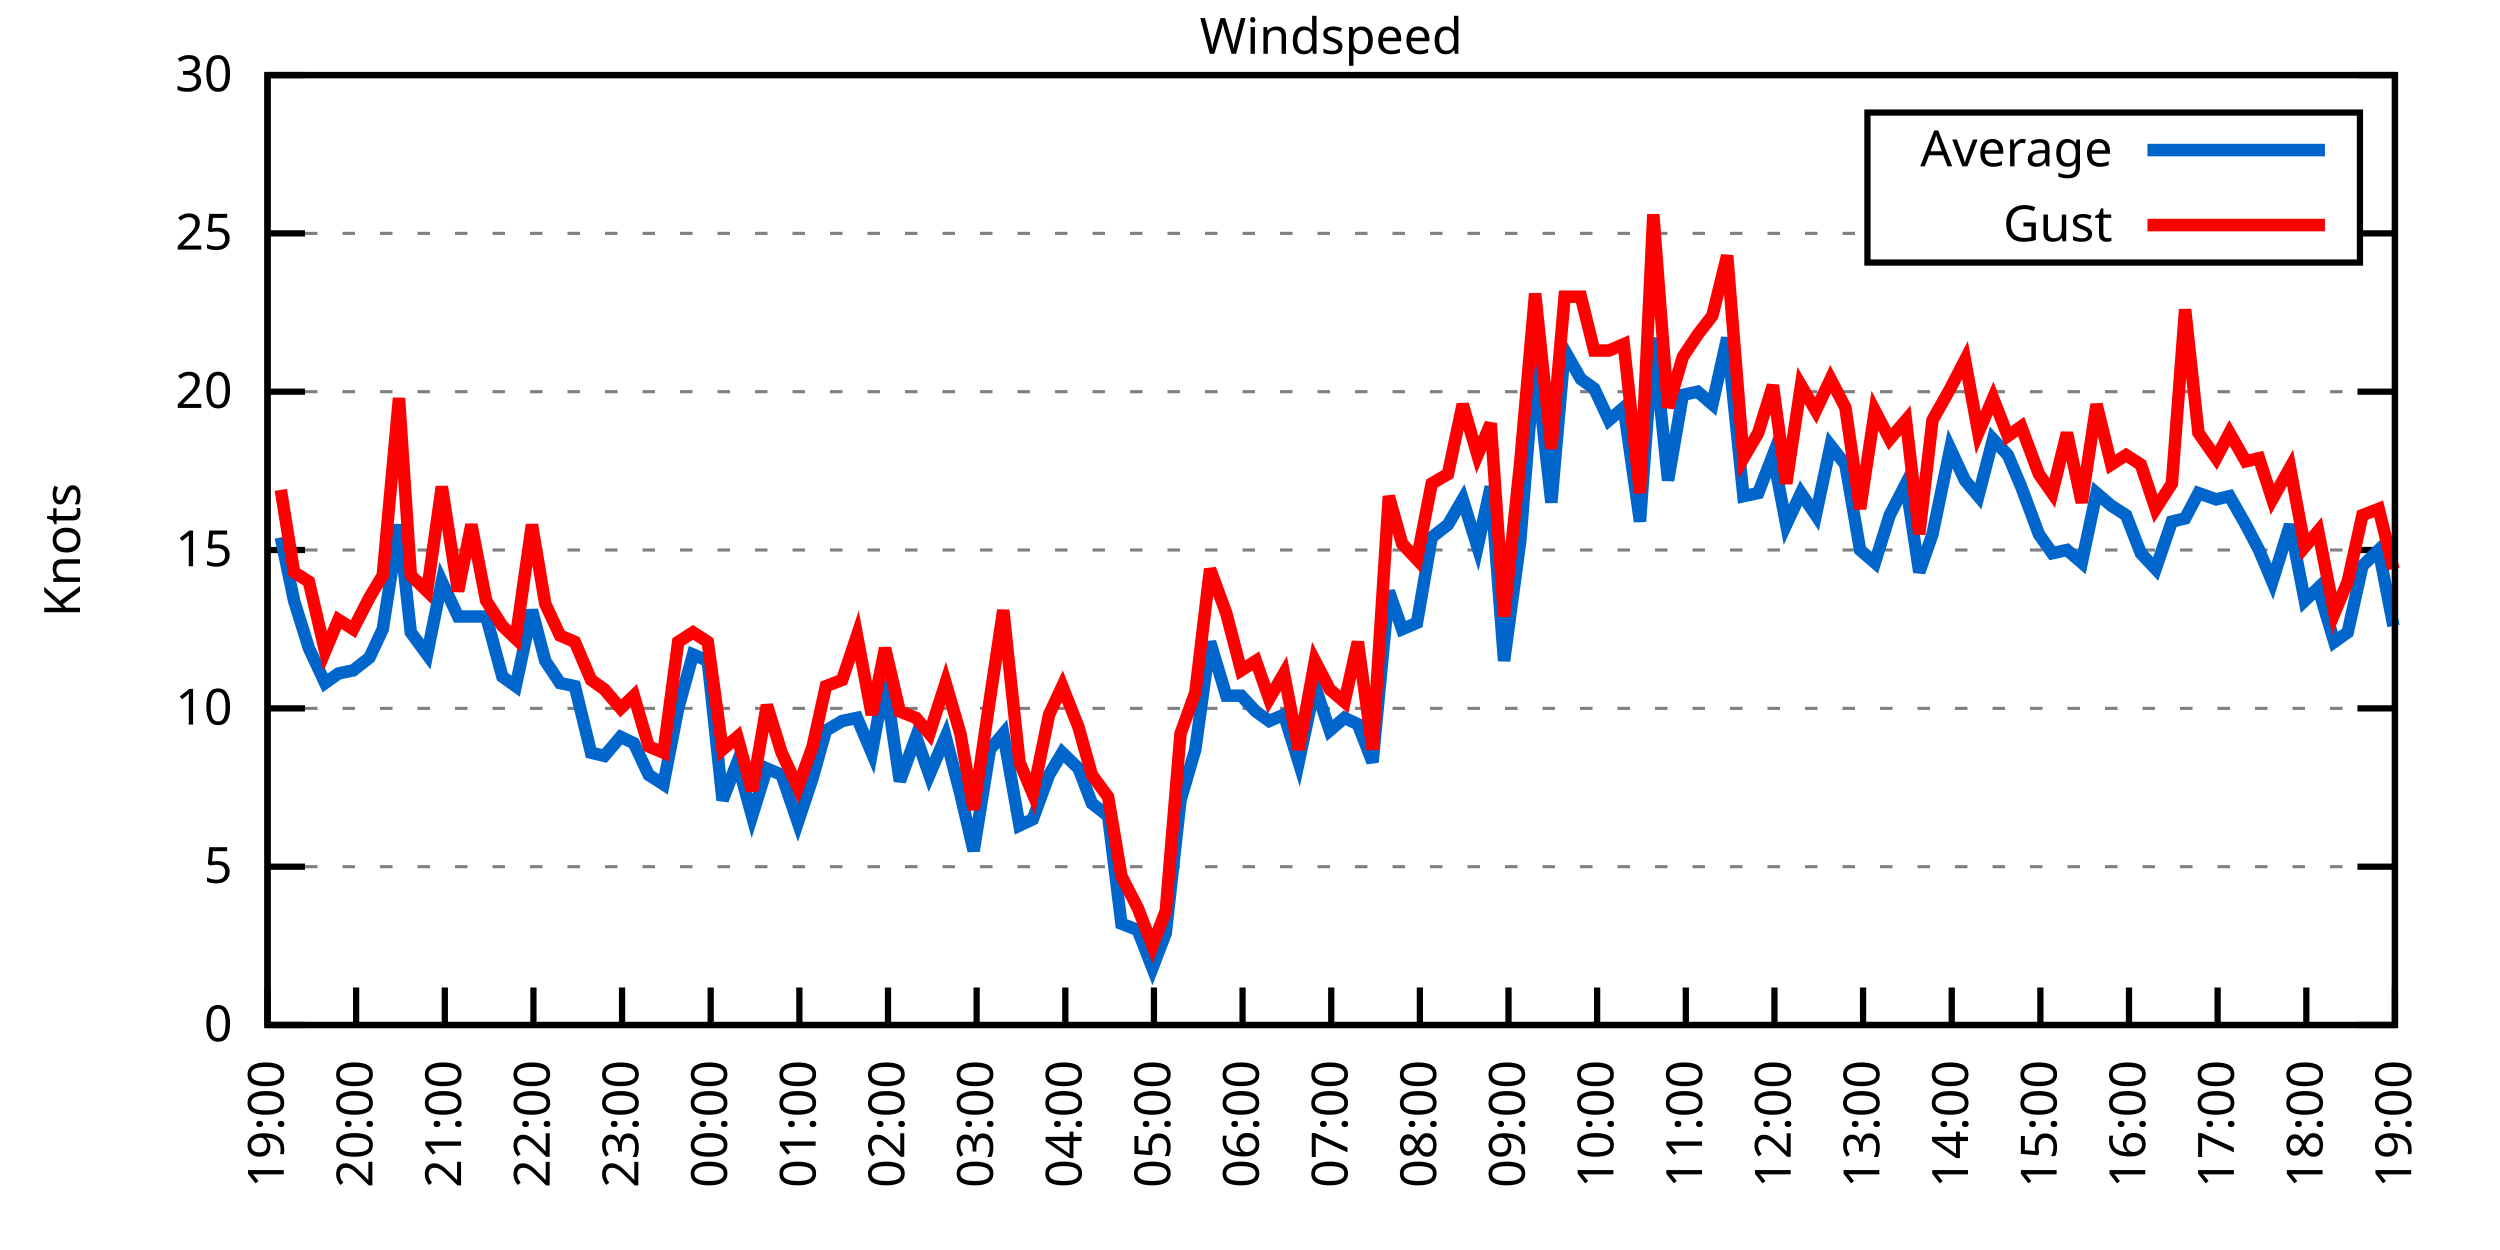
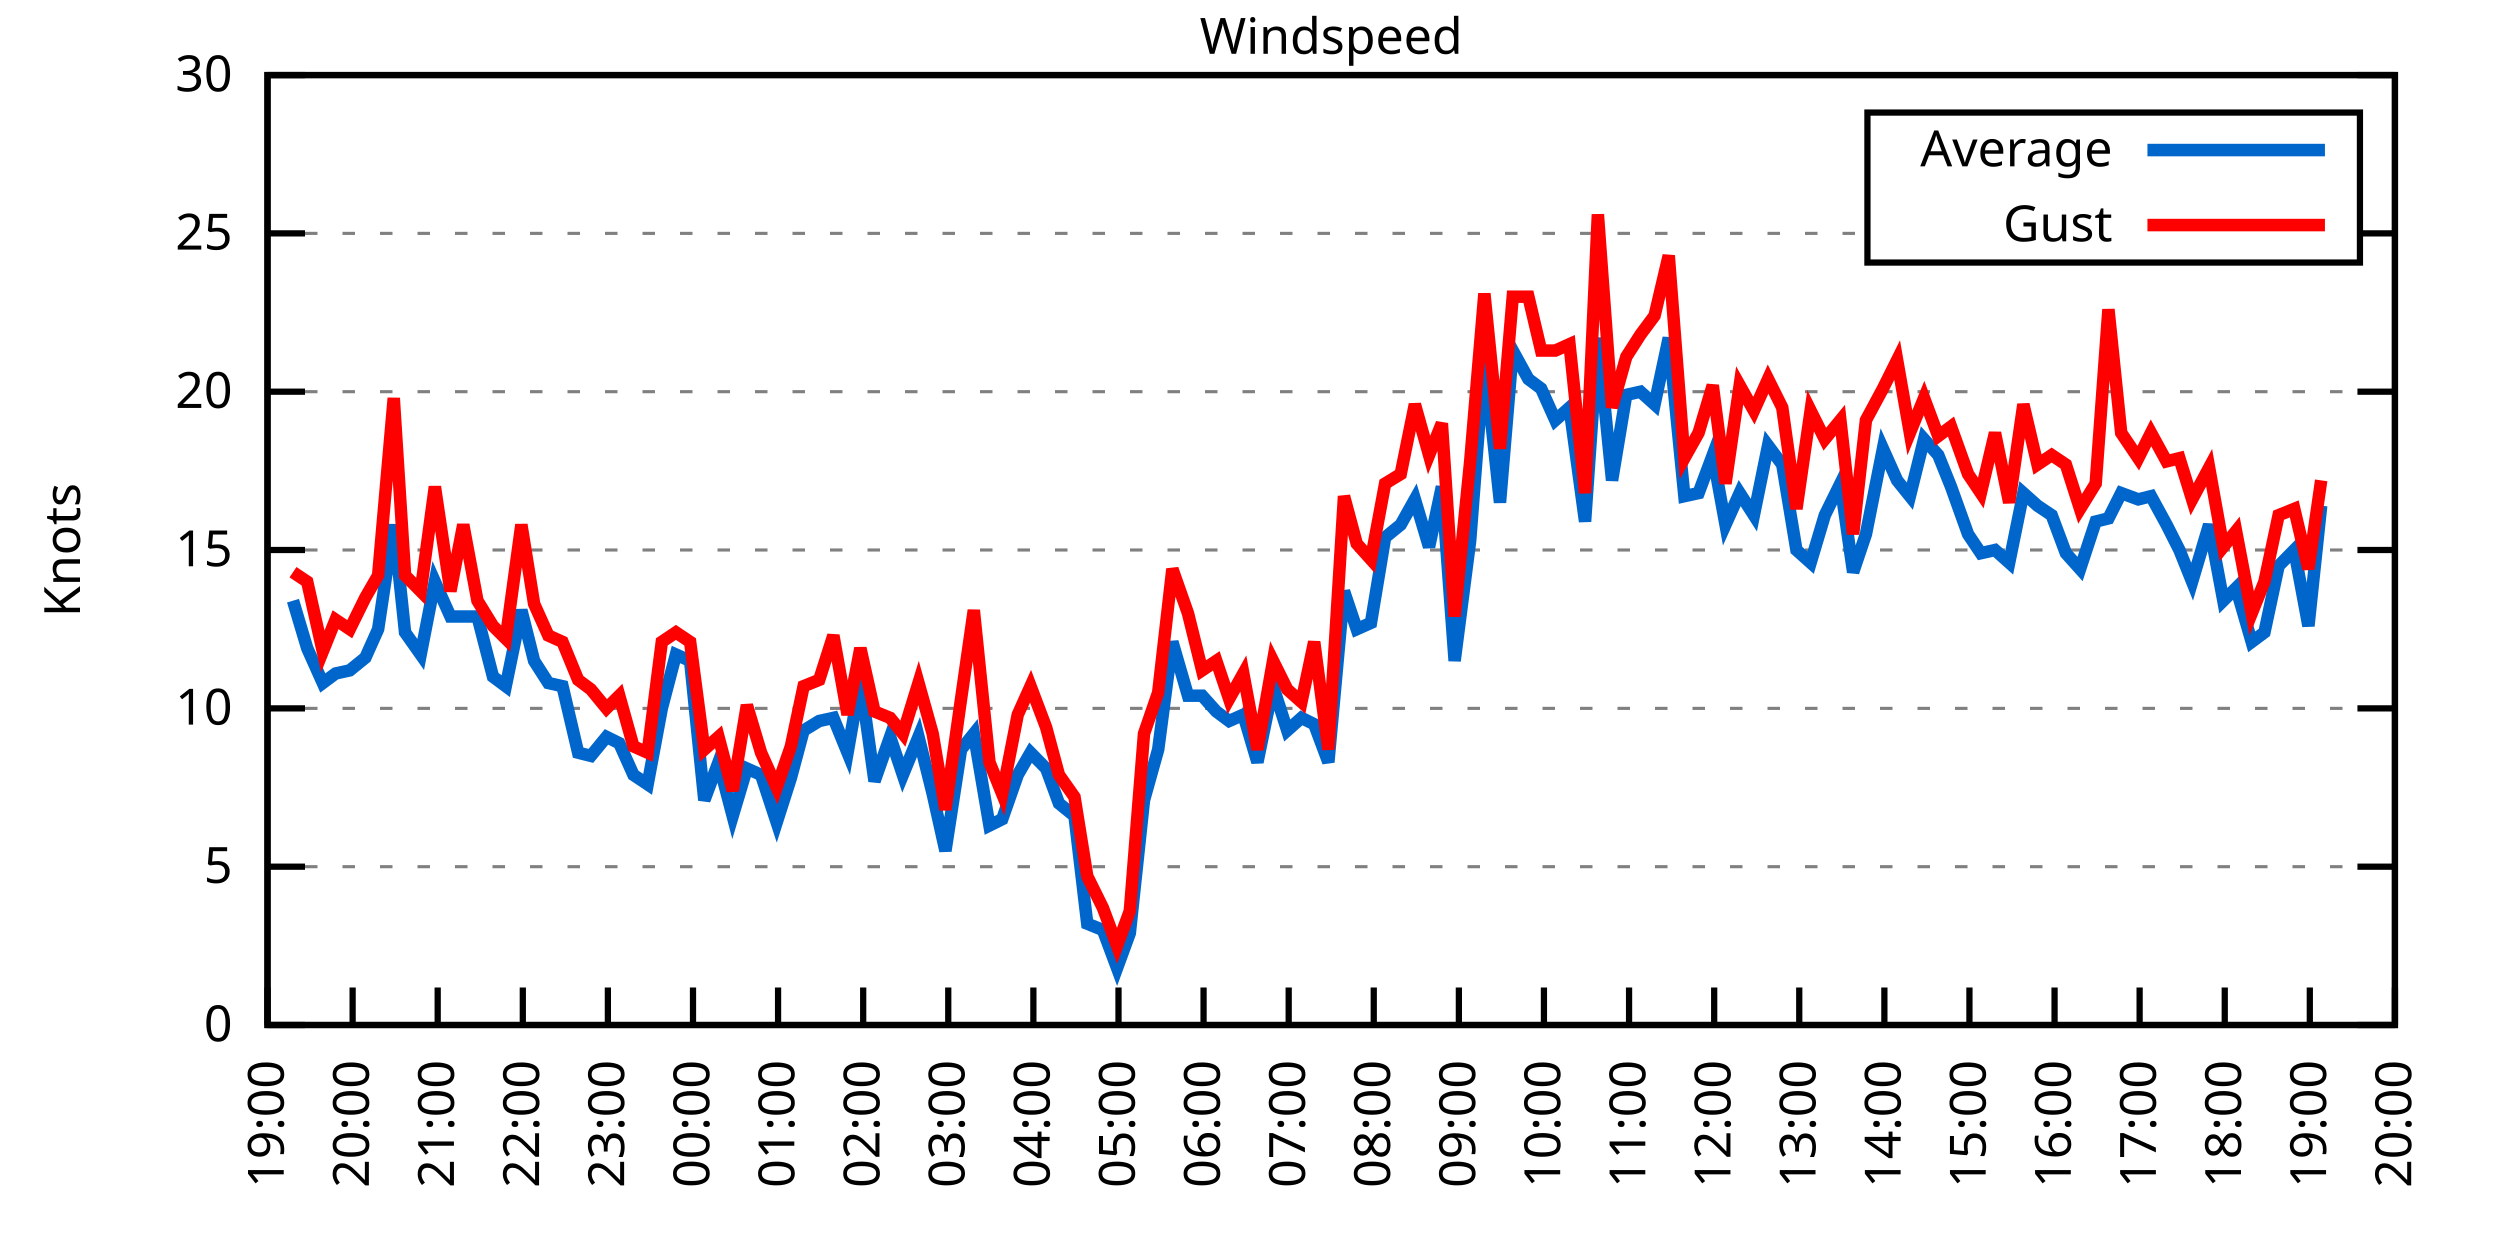
<svg xmlns="http://www.w3.org/2000/svg" xmlns:xlink="http://www.w3.org/1999/xlink" width="400" height="200" viewBox="0 0 400 200">
  <g id="gnuplot_canvas">
    <rect x="0" y="0" width="400" height="200" fill="none" />
    <defs>
      <circle id="gpDot" r="0.5" stroke-width="0.5" stroke="currentColor" />
      <path id="gpPt0" stroke-width="0.333" stroke="currentColor" d="M-1,0 h2 M0,-1 v2" />
      <path id="gpPt1" stroke-width="0.333" stroke="currentColor" d="M-1,-1 L1,1 M1,-1 L-1,1" />
      <path id="gpPt2" stroke-width="0.333" stroke="currentColor" d="M-1,0 L1,0 M0,-1 L0,1 M-1,-1 L1,1 M-1,1 L1,-1" />
      <rect id="gpPt3" stroke-width="0.333" stroke="currentColor" x="-1" y="-1" width="2" height="2" />
      <rect id="gpPt4" stroke-width="0.333" stroke="currentColor" fill="currentColor" x="-1" y="-1" width="2" height="2" />
      <circle id="gpPt5" stroke-width="0.333" stroke="currentColor" cx="0" cy="0" r="1" />
      <use xlink:href="#gpPt5" id="gpPt6" fill="currentColor" stroke="none" />
      <path id="gpPt7" stroke-width="0.333" stroke="currentColor" d="M0,-1.33 L-1.33,0.67 L1.33,0.67 z" />
      <use xlink:href="#gpPt7" id="gpPt8" fill="currentColor" stroke="none" />
      <use xlink:href="#gpPt7" id="gpPt9" stroke="currentColor" transform="rotate(180)" />
      <use xlink:href="#gpPt9" id="gpPt10" fill="currentColor" stroke="none" />
      <use xlink:href="#gpPt3" id="gpPt11" stroke="currentColor" transform="rotate(45)" />
      <use xlink:href="#gpPt11" id="gpPt12" fill="currentColor" stroke="none" />
      <path id="gpPt13" stroke-width="0.333" stroke="currentColor" d="M0,1.330 L1.265,0.411 L0.782,-1.067 L-0.782,-1.076 L-1.265,0.411 z" />
      <use xlink:href="#gpPt13" id="gpPt14" fill="currentColor" stroke="none" />
      <filter id="textbox" filterUnits="objectBoundingBox" x="0" y="0" height="1" width="1">
        <feFlood flood-color="white" flood-opacity="1" result="bgnd" />
        <feComposite in="SourceGraphic" in2="bgnd" operator="atop" />
      </filter>
      <filter id="greybox" filterUnits="objectBoundingBox" x="0" y="0" height="1" width="1">
        <feFlood flood-color="lightgrey" flood-opacity="1" result="grey" />
        <feComposite in="SourceGraphic" in2="grey" operator="atop" />
      </filter>
    </defs>
    <g fill="none" color="white" stroke="currentColor" stroke-width="1.00" stroke-linecap="butt" stroke-linejoin="miter">
</g>
    <g fill="none" color="black" stroke="currentColor" stroke-width="1.00" stroke-linecap="butt" stroke-linejoin="miter">
      <g stroke="none" shape-rendering="crispEdges">
        <polygon fill="rgb(255, 255, 255)" points="42.80,164.00 383.18,164.00 383.18,12.02 42.80,12.02 " />
      </g>
    </g>
    <g fill="none" color="black" stroke="currentColor" stroke-width="1.00" stroke-linecap="butt" stroke-linejoin="miter">
</g>
    <g fill="none" color="black" stroke="black" stroke-width="0.50" stroke-linecap="butt" stroke-linejoin="miter">
</g>
    <g fill="none" color="gray" stroke="currentColor" stroke-width="0.50" stroke-linecap="butt" stroke-linejoin="miter">
      <path stroke="gray" stroke-dasharray="2,4" class="gridline" d="M42.80,164.00 L383.19,164.00  " />
    </g>
    <g fill="none" color="gray" stroke="gray" stroke-width="1.00" stroke-linecap="butt" stroke-linejoin="miter">
</g>
    <g fill="none" color="black" stroke="currentColor" stroke-width="1.00" stroke-linecap="butt" stroke-linejoin="miter">
      <path stroke="black" d="M42.80,164.00 L48.80,164.00 M383.19,164.00 L377.19,164.00  " />
      <g transform="translate(37.20,166.60)" stroke="none" fill="black" font-family="Sans" font-size="8.00" text-anchor="end">
        <text>
          <tspan font-family="Sans"> 0</tspan>
        </text>
      </g>
    </g>
    <g fill="none" color="black" stroke="currentColor" stroke-width="1.00" stroke-linecap="butt" stroke-linejoin="miter">
</g>
    <g fill="none" color="black" stroke="black" stroke-width="0.50" stroke-linecap="butt" stroke-linejoin="miter">
</g>
    <g fill="none" color="gray" stroke="currentColor" stroke-width="0.50" stroke-linecap="butt" stroke-linejoin="miter">
      <path stroke="gray" stroke-dasharray="2,4" class="gridline" d="M42.80,138.67 L383.19,138.67  " />
    </g>
    <g fill="none" color="gray" stroke="gray" stroke-width="1.00" stroke-linecap="butt" stroke-linejoin="miter">
</g>
    <g fill="none" color="black" stroke="currentColor" stroke-width="1.00" stroke-linecap="butt" stroke-linejoin="miter">
      <path stroke="black" d="M42.80,138.67 L48.80,138.67 M383.19,138.67 L377.19,138.67  " />
      <g transform="translate(37.20,141.27)" stroke="none" fill="black" font-family="Sans" font-size="8.00" text-anchor="end">
        <text>
          <tspan font-family="Sans"> 5</tspan>
        </text>
      </g>
    </g>
    <g fill="none" color="black" stroke="currentColor" stroke-width="1.00" stroke-linecap="butt" stroke-linejoin="miter">
</g>
    <g fill="none" color="black" stroke="black" stroke-width="0.50" stroke-linecap="butt" stroke-linejoin="miter">
</g>
    <g fill="none" color="gray" stroke="currentColor" stroke-width="0.50" stroke-linecap="butt" stroke-linejoin="miter">
      <path stroke="gray" stroke-dasharray="2,4" class="gridline" d="M42.80,113.34 L383.19,113.34  " />
    </g>
    <g fill="none" color="gray" stroke="gray" stroke-width="1.00" stroke-linecap="butt" stroke-linejoin="miter">
</g>
    <g fill="none" color="black" stroke="currentColor" stroke-width="1.00" stroke-linecap="butt" stroke-linejoin="miter">
      <path stroke="black" d="M42.80,113.34 L48.80,113.34 M383.19,113.34 L377.19,113.34  " />
      <g transform="translate(37.20,115.94)" stroke="none" fill="black" font-family="Sans" font-size="8.00" text-anchor="end">
        <text>
          <tspan font-family="Sans"> 10</tspan>
        </text>
      </g>
    </g>
    <g fill="none" color="black" stroke="currentColor" stroke-width="1.00" stroke-linecap="butt" stroke-linejoin="miter">
</g>
    <g fill="none" color="black" stroke="black" stroke-width="0.50" stroke-linecap="butt" stroke-linejoin="miter">
</g>
    <g fill="none" color="gray" stroke="currentColor" stroke-width="0.50" stroke-linecap="butt" stroke-linejoin="miter">
      <path stroke="gray" stroke-dasharray="2,4" class="gridline" d="M42.80,88.00 L383.19,88.00  " />
    </g>
    <g fill="none" color="gray" stroke="gray" stroke-width="1.00" stroke-linecap="butt" stroke-linejoin="miter">
</g>
    <g fill="none" color="black" stroke="currentColor" stroke-width="1.00" stroke-linecap="butt" stroke-linejoin="miter">
      <path stroke="black" d="M42.80,88.00 L48.80,88.00 M383.19,88.00 L377.19,88.00  " />
      <g transform="translate(37.20,90.60)" stroke="none" fill="black" font-family="Sans" font-size="8.00" text-anchor="end">
        <text>
          <tspan font-family="Sans"> 15</tspan>
        </text>
      </g>
    </g>
    <g fill="none" color="black" stroke="currentColor" stroke-width="1.00" stroke-linecap="butt" stroke-linejoin="miter">
</g>
    <g fill="none" color="black" stroke="black" stroke-width="0.50" stroke-linecap="butt" stroke-linejoin="miter">
</g>
    <g fill="none" color="gray" stroke="currentColor" stroke-width="0.50" stroke-linecap="butt" stroke-linejoin="miter">
      <path stroke="gray" stroke-dasharray="2,4" class="gridline" d="M42.80,62.67 L383.19,62.67  " />
    </g>
    <g fill="none" color="gray" stroke="gray" stroke-width="1.00" stroke-linecap="butt" stroke-linejoin="miter">
</g>
    <g fill="none" color="black" stroke="currentColor" stroke-width="1.00" stroke-linecap="butt" stroke-linejoin="miter">
      <path stroke="black" d="M42.80,62.67 L48.80,62.67 M383.19,62.67 L377.19,62.67  " />
      <g transform="translate(37.20,65.27)" stroke="none" fill="black" font-family="Sans" font-size="8.00" text-anchor="end">
        <text>
          <tspan font-family="Sans"> 20</tspan>
        </text>
      </g>
    </g>
    <g fill="none" color="black" stroke="currentColor" stroke-width="1.00" stroke-linecap="butt" stroke-linejoin="miter">
</g>
    <g fill="none" color="black" stroke="black" stroke-width="0.50" stroke-linecap="butt" stroke-linejoin="miter">
</g>
    <g fill="none" color="gray" stroke="currentColor" stroke-width="0.50" stroke-linecap="butt" stroke-linejoin="miter">
      <path stroke="gray" stroke-dasharray="2,4" class="gridline" d="M42.80,37.34 L298.79,37.34 M377.59,37.34 L383.19,37.34  " />
    </g>
    <g fill="none" color="gray" stroke="gray" stroke-width="1.00" stroke-linecap="butt" stroke-linejoin="miter">
</g>
    <g fill="none" color="black" stroke="currentColor" stroke-width="1.00" stroke-linecap="butt" stroke-linejoin="miter">
      <path stroke="black" d="M42.80,37.34 L48.80,37.34 M383.19,37.34 L377.19,37.34  " />
      <g transform="translate(37.20,39.94)" stroke="none" fill="black" font-family="Sans" font-size="8.00" text-anchor="end">
        <text>
          <tspan font-family="Sans"> 25</tspan>
        </text>
      </g>
    </g>
    <g fill="none" color="black" stroke="currentColor" stroke-width="1.00" stroke-linecap="butt" stroke-linejoin="miter">
</g>
    <g fill="none" color="black" stroke="black" stroke-width="0.50" stroke-linecap="butt" stroke-linejoin="miter">
</g>
    <g fill="none" color="gray" stroke="currentColor" stroke-width="0.50" stroke-linecap="butt" stroke-linejoin="miter">
      <path stroke="gray" stroke-dasharray="2,4" class="gridline" d="M42.80,12.01 L383.19,12.01  " />
    </g>
    <g fill="none" color="gray" stroke="gray" stroke-width="1.00" stroke-linecap="butt" stroke-linejoin="miter">
</g>
    <g fill="none" color="black" stroke="currentColor" stroke-width="1.00" stroke-linecap="butt" stroke-linejoin="miter">
      <path stroke="black" d="M42.80,12.01 L48.80,12.01 M383.19,12.01 L377.19,12.01  " />
      <g transform="translate(37.20,14.61)" stroke="none" fill="black" font-family="Sans" font-size="8.00" text-anchor="end">
        <text>
          <tspan font-family="Sans"> 30</tspan>
        </text>
      </g>
    </g>
    <g fill="none" color="black" stroke="currentColor" stroke-width="1.00" stroke-linecap="butt" stroke-linejoin="miter">
      <path stroke="black" d="M42.80,164.00 L42.80,158.00  " />
      <g transform="translate(45.40,169.60) rotate(270.00)" stroke="none" fill="black" font-family="Sans" font-size="8.00" text-anchor="end">
        <text>
          <tspan font-family="Sans">19:00</tspan>
        </text>
      </g>
    </g>
    <g fill="none" color="black" stroke="currentColor" stroke-width="1.00" stroke-linecap="butt" stroke-linejoin="miter">
-       <path stroke="black" d="M56.98,164.00 L56.98,158.00  " />
-       <g transform="translate(59.58,169.60) rotate(270.00)" stroke="none" fill="black" font-family="Sans" font-size="8.00" text-anchor="end">
+       <path stroke="black" d="M56.42,164.00 L56.42,158.00  " />
+       <g transform="translate(59.02,169.60) rotate(270.00)" stroke="none" fill="black" font-family="Sans" font-size="8.00" text-anchor="end">
        <text>
          <tspan font-family="Sans">20:00</tspan>
        </text>
      </g>
    </g>
    <g fill="none" color="black" stroke="currentColor" stroke-width="1.00" stroke-linecap="butt" stroke-linejoin="miter">
-       <path stroke="black" d="M71.17,164.00 L71.17,158.00  " />
-       <g transform="translate(73.77,169.60) rotate(270.00)" stroke="none" fill="black" font-family="Sans" font-size="8.00" text-anchor="end">
+       <path stroke="black" d="M70.03,164.00 L70.03,158.00  " />
+       <g transform="translate(72.63,169.60) rotate(270.00)" stroke="none" fill="black" font-family="Sans" font-size="8.00" text-anchor="end">
        <text>
          <tspan font-family="Sans">21:00</tspan>
        </text>
      </g>
    </g>
    <g fill="none" color="black" stroke="currentColor" stroke-width="1.00" stroke-linecap="butt" stroke-linejoin="miter">
-       <path stroke="black" d="M85.35,164.00 L85.35,158.00  " />
-       <g transform="translate(87.95,169.60) rotate(270.00)" stroke="none" fill="black" font-family="Sans" font-size="8.00" text-anchor="end">
+       <path stroke="black" d="M83.65,164.00 L83.65,158.00  " />
+       <g transform="translate(86.25,169.60) rotate(270.00)" stroke="none" fill="black" font-family="Sans" font-size="8.00" text-anchor="end">
        <text>
          <tspan font-family="Sans">22:00</tspan>
        </text>
      </g>
    </g>
    <g fill="none" color="black" stroke="currentColor" stroke-width="1.00" stroke-linecap="butt" stroke-linejoin="miter">
-       <path stroke="black" d="M99.53,164.00 L99.53,158.00  " />
-       <g transform="translate(102.13,169.60) rotate(270.00)" stroke="none" fill="black" font-family="Sans" font-size="8.00" text-anchor="end">
+       <path stroke="black" d="M97.26,164.00 L97.26,158.00  " />
+       <g transform="translate(99.86,169.60) rotate(270.00)" stroke="none" fill="black" font-family="Sans" font-size="8.00" text-anchor="end">
        <text>
          <tspan font-family="Sans">23:00</tspan>
        </text>
      </g>
    </g>
    <g fill="none" color="black" stroke="currentColor" stroke-width="1.00" stroke-linecap="butt" stroke-linejoin="miter">
-       <path stroke="black" d="M113.71,164.00 L113.71,158.00  " />
-       <g transform="translate(116.31,169.60) rotate(270.00)" stroke="none" fill="black" font-family="Sans" font-size="8.00" text-anchor="end">
+       <path stroke="black" d="M110.88,164.00 L110.88,158.00  " />
+       <g transform="translate(113.48,169.60) rotate(270.00)" stroke="none" fill="black" font-family="Sans" font-size="8.00" text-anchor="end">
        <text>
          <tspan font-family="Sans">00:00</tspan>
        </text>
      </g>
    </g>
    <g fill="none" color="black" stroke="currentColor" stroke-width="1.00" stroke-linecap="butt" stroke-linejoin="miter">
-       <path stroke="black" d="M127.90,164.00 L127.90,158.00  " />
-       <g transform="translate(130.50,169.60) rotate(270.00)" stroke="none" fill="black" font-family="Sans" font-size="8.00" text-anchor="end">
+       <path stroke="black" d="M124.49,164.00 L124.49,158.00  " />
+       <g transform="translate(127.09,169.60) rotate(270.00)" stroke="none" fill="black" font-family="Sans" font-size="8.00" text-anchor="end">
        <text>
          <tspan font-family="Sans">01:00</tspan>
        </text>
      </g>
    </g>
    <g fill="none" color="black" stroke="currentColor" stroke-width="1.00" stroke-linecap="butt" stroke-linejoin="miter">
-       <path stroke="black" d="M142.08,164.00 L142.08,158.00  " />
-       <g transform="translate(144.68,169.60) rotate(270.00)" stroke="none" fill="black" font-family="Sans" font-size="8.00" text-anchor="end">
+       <path stroke="black" d="M138.11,164.00 L138.11,158.00  " />
+       <g transform="translate(140.71,169.60) rotate(270.00)" stroke="none" fill="black" font-family="Sans" font-size="8.00" text-anchor="end">
        <text>
          <tspan font-family="Sans">02:00</tspan>
        </text>
      </g>
    </g>
    <g fill="none" color="black" stroke="currentColor" stroke-width="1.00" stroke-linecap="butt" stroke-linejoin="miter">
-       <path stroke="black" d="M156.26,164.00 L156.26,158.00  " />
-       <g transform="translate(158.86,169.60) rotate(270.00)" stroke="none" fill="black" font-family="Sans" font-size="8.00" text-anchor="end">
+       <path stroke="black" d="M151.72,164.00 L151.72,158.00  " />
+       <g transform="translate(154.32,169.60) rotate(270.00)" stroke="none" fill="black" font-family="Sans" font-size="8.00" text-anchor="end">
        <text>
          <tspan font-family="Sans">03:00</tspan>
        </text>
      </g>
    </g>
    <g fill="none" color="black" stroke="currentColor" stroke-width="1.00" stroke-linecap="butt" stroke-linejoin="miter">
-       <path stroke="black" d="M170.45,164.00 L170.45,158.00  " />
-       <g transform="translate(173.05,169.60) rotate(270.00)" stroke="none" fill="black" font-family="Sans" font-size="8.00" text-anchor="end">
+       <path stroke="black" d="M165.34,164.00 L165.34,158.00  " />
+       <g transform="translate(167.94,169.60) rotate(270.00)" stroke="none" fill="black" font-family="Sans" font-size="8.00" text-anchor="end">
        <text>
          <tspan font-family="Sans">04:00</tspan>
        </text>
      </g>
    </g>
    <g fill="none" color="black" stroke="currentColor" stroke-width="1.00" stroke-linecap="butt" stroke-linejoin="miter">
-       <path stroke="black" d="M184.63,164.00 L184.63,158.00  " />
-       <g transform="translate(187.23,169.60) rotate(270.00)" stroke="none" fill="black" font-family="Sans" font-size="8.00" text-anchor="end">
+       <path stroke="black" d="M178.96,164.00 L178.96,158.00  " />
+       <g transform="translate(181.56,169.60) rotate(270.00)" stroke="none" fill="black" font-family="Sans" font-size="8.00" text-anchor="end">
        <text>
          <tspan font-family="Sans">05:00</tspan>
        </text>
      </g>
    </g>
    <g fill="none" color="black" stroke="currentColor" stroke-width="1.00" stroke-linecap="butt" stroke-linejoin="miter">
-       <path stroke="black" d="M198.81,164.00 L198.81,158.00  " />
-       <g transform="translate(201.41,169.60) rotate(270.00)" stroke="none" fill="black" font-family="Sans" font-size="8.00" text-anchor="end">
+       <path stroke="black" d="M192.57,164.00 L192.57,158.00  " />
+       <g transform="translate(195.17,169.60) rotate(270.00)" stroke="none" fill="black" font-family="Sans" font-size="8.00" text-anchor="end">
        <text>
          <tspan font-family="Sans">06:00</tspan>
        </text>
      </g>
    </g>
    <g fill="none" color="black" stroke="currentColor" stroke-width="1.00" stroke-linecap="butt" stroke-linejoin="miter">
-       <path stroke="black" d="M213.00,164.00 L213.00,158.00  " />
-       <g transform="translate(215.60,169.60) rotate(270.00)" stroke="none" fill="black" font-family="Sans" font-size="8.00" text-anchor="end">
+       <path stroke="black" d="M206.19,164.00 L206.19,158.00  " />
+       <g transform="translate(208.79,169.60) rotate(270.00)" stroke="none" fill="black" font-family="Sans" font-size="8.00" text-anchor="end">
        <text>
          <tspan font-family="Sans">07:00</tspan>
        </text>
      </g>
    </g>
    <g fill="none" color="black" stroke="currentColor" stroke-width="1.00" stroke-linecap="butt" stroke-linejoin="miter">
-       <path stroke="black" d="M227.18,164.00 L227.18,158.00  " />
-       <g transform="translate(229.78,169.60) rotate(270.00)" stroke="none" fill="black" font-family="Sans" font-size="8.00" text-anchor="end">
+       <path stroke="black" d="M219.80,164.00 L219.80,158.00  " />
+       <g transform="translate(222.40,169.60) rotate(270.00)" stroke="none" fill="black" font-family="Sans" font-size="8.00" text-anchor="end">
        <text>
          <tspan font-family="Sans">08:00</tspan>
        </text>
      </g>
    </g>
    <g fill="none" color="black" stroke="currentColor" stroke-width="1.00" stroke-linecap="butt" stroke-linejoin="miter">
-       <path stroke="black" d="M241.36,164.00 L241.36,158.00  " />
-       <g transform="translate(243.96,169.60) rotate(270.00)" stroke="none" fill="black" font-family="Sans" font-size="8.00" text-anchor="end">
+       <path stroke="black" d="M233.42,164.00 L233.42,158.00  " />
+       <g transform="translate(236.02,169.60) rotate(270.00)" stroke="none" fill="black" font-family="Sans" font-size="8.00" text-anchor="end">
        <text>
          <tspan font-family="Sans">09:00</tspan>
        </text>
      </g>
    </g>
    <g fill="none" color="black" stroke="currentColor" stroke-width="1.00" stroke-linecap="butt" stroke-linejoin="miter">
-       <path stroke="black" d="M255.54,164.00 L255.54,158.00  " />
-       <g transform="translate(258.14,169.60) rotate(270.00)" stroke="none" fill="black" font-family="Sans" font-size="8.00" text-anchor="end">
+       <path stroke="black" d="M247.03,164.00 L247.03,158.00  " />
+       <g transform="translate(249.63,169.60) rotate(270.00)" stroke="none" fill="black" font-family="Sans" font-size="8.00" text-anchor="end">
        <text>
          <tspan font-family="Sans">10:00</tspan>
        </text>
      </g>
    </g>
    <g fill="none" color="black" stroke="currentColor" stroke-width="1.00" stroke-linecap="butt" stroke-linejoin="miter">
-       <path stroke="black" d="M269.73,164.00 L269.73,158.00  " />
-       <g transform="translate(272.33,169.60) rotate(270.00)" stroke="none" fill="black" font-family="Sans" font-size="8.00" text-anchor="end">
+       <path stroke="black" d="M260.65,164.00 L260.65,158.00  " />
+       <g transform="translate(263.25,169.60) rotate(270.00)" stroke="none" fill="black" font-family="Sans" font-size="8.00" text-anchor="end">
        <text>
          <tspan font-family="Sans">11:00</tspan>
        </text>
      </g>
    </g>
    <g fill="none" color="black" stroke="currentColor" stroke-width="1.00" stroke-linecap="butt" stroke-linejoin="miter">
-       <path stroke="black" d="M283.91,164.00 L283.91,158.00  " />
-       <g transform="translate(286.51,169.60) rotate(270.00)" stroke="none" fill="black" font-family="Sans" font-size="8.00" text-anchor="end">
+       <path stroke="black" d="M274.27,164.00 L274.27,158.00  " />
+       <g transform="translate(276.87,169.60) rotate(270.00)" stroke="none" fill="black" font-family="Sans" font-size="8.00" text-anchor="end">
        <text>
          <tspan font-family="Sans">12:00</tspan>
        </text>
      </g>
    </g>
    <g fill="none" color="black" stroke="currentColor" stroke-width="1.00" stroke-linecap="butt" stroke-linejoin="miter">
-       <path stroke="black" d="M298.09,164.00 L298.09,158.00  " />
-       <g transform="translate(300.69,169.60) rotate(270.00)" stroke="none" fill="black" font-family="Sans" font-size="8.00" text-anchor="end">
+       <path stroke="black" d="M287.88,164.00 L287.88,158.00  " />
+       <g transform="translate(290.48,169.60) rotate(270.00)" stroke="none" fill="black" font-family="Sans" font-size="8.00" text-anchor="end">
        <text>
          <tspan font-family="Sans">13:00</tspan>
        </text>
      </g>
    </g>
    <g fill="none" color="black" stroke="currentColor" stroke-width="1.00" stroke-linecap="butt" stroke-linejoin="miter">
-       <path stroke="black" d="M312.28,164.00 L312.28,158.00  " />
-       <g transform="translate(314.88,169.60) rotate(270.00)" stroke="none" fill="black" font-family="Sans" font-size="8.00" text-anchor="end">
+       <path stroke="black" d="M301.50,164.00 L301.50,158.00  " />
+       <g transform="translate(304.10,169.60) rotate(270.00)" stroke="none" fill="black" font-family="Sans" font-size="8.00" text-anchor="end">
        <text>
          <tspan font-family="Sans">14:00</tspan>
        </text>
      </g>
    </g>
    <g fill="none" color="black" stroke="currentColor" stroke-width="1.00" stroke-linecap="butt" stroke-linejoin="miter">
-       <path stroke="black" d="M326.46,164.00 L326.46,158.00  " />
-       <g transform="translate(329.06,169.60) rotate(270.00)" stroke="none" fill="black" font-family="Sans" font-size="8.00" text-anchor="end">
+       <path stroke="black" d="M315.11,164.00 L315.11,158.00  " />
+       <g transform="translate(317.71,169.60) rotate(270.00)" stroke="none" fill="black" font-family="Sans" font-size="8.00" text-anchor="end">
        <text>
          <tspan font-family="Sans">15:00</tspan>
        </text>
      </g>
    </g>
    <g fill="none" color="black" stroke="currentColor" stroke-width="1.00" stroke-linecap="butt" stroke-linejoin="miter">
-       <path stroke="black" d="M340.64,164.00 L340.64,158.00  " />
-       <g transform="translate(343.24,169.60) rotate(270.00)" stroke="none" fill="black" font-family="Sans" font-size="8.00" text-anchor="end">
+       <path stroke="black" d="M328.73,164.00 L328.73,158.00  " />
+       <g transform="translate(331.33,169.60) rotate(270.00)" stroke="none" fill="black" font-family="Sans" font-size="8.00" text-anchor="end">
        <text>
          <tspan font-family="Sans">16:00</tspan>
        </text>
      </g>
    </g>
    <g fill="none" color="black" stroke="currentColor" stroke-width="1.00" stroke-linecap="butt" stroke-linejoin="miter">
-       <path stroke="black" d="M354.82,164.00 L354.82,158.00  " />
-       <g transform="translate(357.42,169.60) rotate(270.00)" stroke="none" fill="black" font-family="Sans" font-size="8.00" text-anchor="end">
+       <path stroke="black" d="M342.34,164.00 L342.34,158.00  " />
+       <g transform="translate(344.94,169.60) rotate(270.00)" stroke="none" fill="black" font-family="Sans" font-size="8.00" text-anchor="end">
        <text>
          <tspan font-family="Sans">17:00</tspan>
        </text>
      </g>
    </g>
    <g fill="none" color="black" stroke="currentColor" stroke-width="1.00" stroke-linecap="butt" stroke-linejoin="miter">
-       <path stroke="black" d="M369.01,164.00 L369.01,158.00  " />
-       <g transform="translate(371.61,169.60) rotate(270.00)" stroke="none" fill="black" font-family="Sans" font-size="8.00" text-anchor="end">
+       <path stroke="black" d="M355.96,164.00 L355.96,158.00  " />
+       <g transform="translate(358.56,169.60) rotate(270.00)" stroke="none" fill="black" font-family="Sans" font-size="8.00" text-anchor="end">
        <text>
          <tspan font-family="Sans">18:00</tspan>
+         </text>
+       </g>
+     </g>
+     <g fill="none" color="black" stroke="currentColor" stroke-width="1.00" stroke-linecap="butt" stroke-linejoin="miter">
+       <path stroke="black" d="M369.57,164.00 L369.57,158.00  " />
+       <g transform="translate(372.17,169.60) rotate(270.00)" stroke="none" fill="black" font-family="Sans" font-size="8.00" text-anchor="end">
+         <text>
+           <tspan font-family="Sans">19:00</tspan>
        </text>
      </g>
    </g>
    <g fill="none" color="black" stroke="currentColor" stroke-width="1.00" stroke-linecap="butt" stroke-linejoin="miter">
      <path stroke="black" d="M383.19,164.00 L383.19,158.00  " />
      <g transform="translate(385.79,169.60) rotate(270.00)" stroke="none" fill="black" font-family="Sans" font-size="8.00" text-anchor="end">
        <text>
-           <tspan font-family="Sans">19:00</tspan>
+           <tspan font-family="Sans">20:00</tspan>
        </text>
      </g>
    </g>
    <g fill="none" color="black" stroke="currentColor" stroke-width="1.00" stroke-linecap="butt" stroke-linejoin="miter">
</g>
    <g fill="none" color="black" stroke="currentColor" stroke-width="1.00" stroke-linecap="butt" stroke-linejoin="miter">
      <path stroke="black" d="M42.80,12.01 L42.80,164.00 L383.19,164.00 L383.19,12.01 L42.80,12.01 Z  " />
    </g>
    <g fill="none" color="black" stroke="currentColor" stroke-width="1.00" stroke-linecap="butt" stroke-linejoin="miter">
</g>
    <g fill="none" color="black" stroke="currentColor" stroke-width="1.00" stroke-linecap="butt" stroke-linejoin="miter">
      <path stroke="black" d="M298.79,42.01 L298.79,18.01 L377.59,18.01 L377.59,42.01 L298.79,42.01 Z  " />
    </g>
    <g id="Windspeed_plot_1">
      <g fill="none" color="white" stroke="black" stroke-width="2.00" stroke-linecap="butt" stroke-linejoin="miter">
</g>
      <g fill="none" color="black" stroke="currentColor" stroke-width="2.00" stroke-linecap="butt" stroke-linejoin="miter">
        <g transform="translate(337.99,26.61)" stroke="none" fill="black" font-family="Sans" font-size="8.00" text-anchor="end">
          <text>
            <tspan font-family="Sans">Average</tspan>
          </text>
        </g>
      </g>
      <g fill="none" color="black" stroke="currentColor" stroke-width="2.00" stroke-linecap="butt" stroke-linejoin="miter">
-         <path stroke="rgb(  0, 102, 204)" d="M343.59,24.01 L371.99,24.01 M44.93,85.98 L47.05,96.11 L49.42,103.71 L52.02,109.28 L54.15,107.76 L56.51,107.26   L59.11,105.23 L61.24,100.67 L63.84,83.95 L65.73,101.18 L68.33,104.72 L70.69,93.07 L73.29,98.64 L75.42,98.64   L77.78,98.64 L80.38,108.27 L82.51,109.79 L85.11,97.63 L87.24,105.74 L89.60,109.28 L91.97,109.79 L94.57,120.43   L96.70,120.94 L99.30,117.90 L101.42,118.91 L103.79,123.98 L106.15,125.50 L108.51,113.34 L110.88,104.72 L113.24,105.74   L115.61,128.03 L117.97,121.95 L120.33,130.56 L122.70,122.96 L125.06,123.98 L127.66,131.58 L130.02,124.48 L132.15,116.88   L134.75,115.36 L137.12,114.86 L139.48,120.43 L141.61,108.78 L143.97,124.99 L146.57,117.90 L148.70,123.98 L151.30,117.90   L153.66,127.02 L155.79,136.14 L158.39,119.92 L160.52,117.39 L163.12,132.08 L165.25,131.07 L167.85,123.98 L169.97,120.43   L172.57,122.96 L174.70,128.54 L177.30,130.56 L179.43,147.79 L182.03,148.80 L184.39,154.88 L186.52,149.31 L188.88,128.03   L191.25,119.92 L193.61,102.70 L196.21,111.31 L198.58,111.31 L200.94,113.84 L203.07,115.36 L205.43,114.35 L207.79,121.95   L210.39,109.79 L212.76,116.88 L215.12,114.86 L217.25,115.87 L219.61,121.95 L222.21,94.59 L224.34,100.67 L226.71,99.66   L229.07,85.98 L231.67,83.95 L234.03,79.90 L236.40,87.50 L238.52,77.87 L240.65,105.74 L243.25,86.49 L245.62,57.10   L248.22,80.41 L250.34,56.09 L252.94,60.65 L255.07,62.17 L257.43,67.23 L259.80,65.21 L262.40,83.45 L264.53,54.06   L266.89,76.86 L269.25,63.18 L271.62,62.67 L273.98,64.70 L276.35,54.06 L278.95,79.39 L281.31,78.89 L283.67,72.81   L285.80,83.95 L288.16,78.89 L290.53,82.43 L292.89,71.29 L295.26,74.33 L297.62,88.00 L299.98,90.03 L302.35,82.43   L304.95,77.37 L307.08,91.55 L309.20,85.47 L312.04,71.79 L314.40,76.86 L316.53,79.39 L318.89,70.27 L321.26,72.81   L323.39,77.87 L326.22,85.47 L328.35,88.51 L330.71,88.00 L333.08,90.03 L335.44,78.89 L337.80,80.91 L340.17,82.43   L342.53,88.51 L344.90,91.04 L347.50,83.45 L349.62,82.94 L351.75,78.89 L354.59,79.90 L356.72,79.39 L359.32,83.95   L361.44,88.00 L363.57,93.07 L366.41,83.95 L368.77,96.11 L370.90,94.08 L373.50,102.70 L375.63,101.18 L377.99,90.54   L380.59,88.00 L382.95,100.16  " />
+         <path stroke="rgb(  0, 102, 204)" d="M343.59,24.01 L371.99,24.01 M46.88,96.11 L49.15,103.71 L51.65,109.28 L53.69,107.76 L55.96,107.26 L58.46,105.23   L60.50,100.67 L63.00,83.95 L64.81,101.18 L67.31,104.72 L69.58,93.07 L72.07,98.64 L74.12,98.64 L76.39,98.64   L78.88,108.27 L80.92,109.79 L83.42,97.63 L85.46,105.74 L87.73,109.28 L90.00,109.79 L92.50,120.43 L94.54,120.94   L97.04,117.90 L99.08,118.91 L101.35,123.98 L103.62,125.50 L105.89,113.34 L108.15,104.72 L110.42,105.74 L112.69,128.03   L114.96,121.95 L117.23,130.56 L119.50,122.96 L121.77,123.98 L124.27,131.58 L126.54,124.48 L128.58,116.88 L131.07,115.36   L133.34,114.86 L135.61,120.43 L137.66,108.78 L139.92,124.99 L142.42,117.90 L144.46,123.98 L146.96,117.90 L149.23,127.02   L151.27,136.14 L153.77,119.92 L155.81,117.39 L158.31,132.08 L160.35,131.07 L162.84,123.98 L164.89,120.43 L167.38,122.96   L169.43,128.54 L171.92,130.56 L173.96,147.79 L176.46,148.80 L178.73,154.88 L180.77,149.31 L183.04,128.03 L185.31,119.92   L187.58,102.70 L190.08,111.31 L192.34,111.31 L194.61,113.84 L196.66,115.36 L198.93,114.35 L201.19,121.95 L203.69,109.79   L205.96,116.88 L208.23,114.86 L210.27,115.87 L212.54,121.95 L215.04,94.59 L217.08,100.67 L219.35,99.66 L221.62,85.98   L224.11,83.95 L226.38,79.90 L228.65,87.50 L230.70,77.87 L232.74,105.74 L235.23,86.49 L237.50,57.10 L240.00,80.41   L242.04,56.09 L244.54,60.65 L246.58,62.17 L248.85,67.23 L251.12,65.21 L253.61,83.45 L255.66,54.06 L257.93,76.86   L260.20,63.18 L262.47,62.67 L264.73,64.70 L267.00,54.06 L269.50,79.39 L271.77,78.89 L274.04,72.81 L276.08,83.95   L278.35,78.89 L280.62,82.43 L282.89,71.29 L285.16,74.33 L287.43,88.00 L289.70,90.03 L291.97,82.43 L294.46,77.37   L296.50,91.55 L298.55,85.47 L301.27,71.79 L303.54,76.86 L305.58,79.39 L307.85,70.27 L310.12,72.81 L312.16,77.87   L314.89,85.47 L316.93,88.51 L319.20,88.00 L321.47,90.03 L323.74,78.89 L326.00,80.91 L328.27,82.43 L330.54,88.51   L332.81,91.04 L335.31,83.45 L337.35,82.94 L339.39,78.89 L342.12,79.90 L344.16,79.39 L346.65,83.95 L348.70,88.00   L350.74,93.07 L353.46,83.95 L355.73,96.11 L357.77,94.08 L360.27,102.70 L362.31,101.18 L364.58,90.54 L367.08,88.00   L369.35,100.16 L371.39,80.91  " />
      </g>
    </g>
    <g id="Windspeed_plot_2">
      <g fill="none" color="black" stroke="currentColor" stroke-width="2.00" stroke-linecap="butt" stroke-linejoin="miter">
        <g transform="translate(337.99,38.61)" stroke="none" fill="black" font-family="Sans" font-size="8.00" text-anchor="end">
          <text>
            <tspan font-family="Sans">Gust</tspan>
          </text>
        </g>
      </g>
      <g fill="none" color="black" stroke="currentColor" stroke-width="2.00" stroke-linecap="butt" stroke-linejoin="miter">
-         <path stroke="rgb(255,   0,   0)" d="M343.59,36.01 L371.99,36.01 M44.93,78.38 L47.05,91.55 L49.42,93.07 L52.02,104.22 L54.15,99.15 L56.51,100.67   L59.11,95.60 L61.24,92.06 L63.84,63.69 L65.73,92.06 L68.33,94.59 L70.69,77.87 L73.29,94.59 L75.42,83.95   L77.78,96.11 L80.38,100.16 L82.51,102.19 L85.11,83.95 L87.24,96.62 L89.60,101.68 L91.97,102.70 L94.57,108.78   L96.70,110.30 L99.30,113.34 L101.42,111.31 L103.79,119.42 L106.15,120.43 L108.51,102.70 L110.88,101.18 L113.24,102.70   L115.61,119.92 L117.97,117.90 L120.33,126.51 L122.70,112.83 L125.06,120.43 L127.66,126.00 L130.02,119.42 L132.15,109.79   L134.75,108.78 L137.12,101.68 L139.48,114.35 L141.61,103.71 L143.97,113.84 L146.57,114.86 L148.70,117.39 L151.30,109.28   L153.66,117.39 L155.79,129.55 L158.39,111.82 L160.52,97.63 L163.12,121.95 L165.25,127.02 L167.85,114.35 L169.97,109.79   L172.57,116.38 L174.70,123.98 L177.30,127.52 L179.43,140.19 L182.03,145.25 L184.39,151.33 L186.52,145.76 L188.88,117.39   L191.25,110.80 L193.61,91.04 L196.21,98.14 L198.58,107.26 L200.94,105.74 L203.07,111.82 L205.43,107.76 L207.79,119.92   L210.39,105.74 L212.76,110.30 L215.12,112.32 L217.25,102.70 L219.61,119.92 L222.21,79.39 L224.34,86.99 L226.71,89.52   L229.07,77.37 L231.67,75.85 L234.03,64.70 L236.40,72.81 L238.52,67.74 L240.65,98.64 L243.25,73.82 L245.62,46.97   L248.22,71.79 L250.34,47.47 L252.94,47.47 L255.07,56.09 L257.43,56.09 L259.80,55.07 L262.40,78.89 L264.53,34.30   L266.89,65.21 L269.25,57.10 L271.62,53.55 L273.98,50.51 L276.35,40.89 L278.95,73.31 L281.31,69.26 L283.67,61.66   L285.80,77.37 L288.16,61.66 L290.53,65.71 L292.89,60.65 L295.26,65.21 L297.62,81.42 L299.98,65.71 L302.35,70.27   L304.95,67.23 L307.08,85.47 L309.20,67.23 L312.04,62.17 L314.40,57.61 L316.53,69.26 L318.89,63.69 L321.26,69.77   L323.39,68.25 L326.22,75.85 L328.35,78.89 L330.71,69.26 L333.08,80.41 L335.44,64.70 L337.80,74.33 L340.17,72.81   L342.53,74.33 L344.90,81.42 L347.50,77.37 L349.62,49.50 L351.75,69.26 L354.59,73.31 L356.72,69.26 L359.32,73.82   L361.44,73.31 L363.57,79.90 L366.41,74.83 L368.77,87.50 L370.90,84.97 L373.50,98.14 L375.63,93.07 L377.99,82.43   L380.59,81.42 L382.95,91.04  " />
+         <path stroke="rgb(255,   0,   0)" d="M343.59,36.01 L371.99,36.01 M46.88,91.55 L49.15,93.07 L51.65,104.22 L53.69,99.15 L55.96,100.67 L58.46,95.60   L60.50,92.06 L63.00,63.69 L64.81,92.06 L67.31,94.59 L69.58,77.87 L72.07,94.59 L74.12,83.95 L76.39,96.11   L78.88,100.16 L80.92,102.19 L83.42,83.95 L85.46,96.62 L87.73,101.68 L90.00,102.70 L92.50,108.78 L94.54,110.30   L97.04,113.34 L99.08,111.31 L101.35,119.42 L103.62,120.43 L105.89,102.70 L108.15,101.18 L110.42,102.70 L112.69,119.92   L114.96,117.90 L117.23,126.51 L119.50,112.83 L121.77,120.43 L124.27,126.00 L126.54,119.42 L128.58,109.79 L131.07,108.78   L133.34,101.68 L135.61,114.35 L137.66,103.71 L139.92,113.84 L142.42,114.86 L144.46,117.39 L146.96,109.28 L149.23,117.39   L151.27,129.55 L153.77,111.82 L155.81,97.63 L158.31,121.95 L160.35,127.02 L162.84,114.35 L164.89,109.79 L167.38,116.38   L169.43,123.98 L171.92,127.52 L173.96,140.19 L176.46,145.25 L178.73,151.33 L180.77,145.76 L183.04,117.39 L185.31,110.80   L187.58,91.04 L190.08,98.14 L192.34,107.26 L194.61,105.74 L196.66,111.82 L198.93,107.76 L201.19,119.92 L203.69,105.74   L205.96,110.30 L208.23,112.32 L210.27,102.70 L212.54,119.92 L215.04,79.39 L217.08,86.99 L219.35,89.52 L221.62,77.37   L224.11,75.85 L226.38,64.70 L228.65,72.81 L230.70,67.74 L232.74,98.64 L235.23,73.82 L237.50,46.97 L240.00,71.79   L242.04,47.47 L244.54,47.47 L246.58,56.09 L248.85,56.09 L251.12,55.07 L253.61,78.89 L255.66,34.30 L257.93,65.21   L260.20,57.10 L262.47,53.55 L264.73,50.51 L267.00,40.89 L269.50,73.31 L271.77,69.26 L274.04,61.66 L276.08,77.37   L278.35,61.66 L280.62,65.71 L282.89,60.65 L285.16,65.21 L287.43,81.42 L289.70,65.71 L291.97,70.27 L294.46,67.23   L296.50,85.47 L298.55,67.23 L301.27,62.17 L303.54,57.61 L305.58,69.26 L307.85,63.69 L310.12,69.77 L312.16,68.25   L314.89,75.85 L316.93,78.89 L319.20,69.26 L321.47,80.41 L323.74,64.70 L326.00,74.33 L328.27,72.81 L330.54,74.33   L332.81,81.42 L335.31,77.37 L337.35,49.50 L339.39,69.26 L342.12,73.31 L344.16,69.26 L346.65,73.82 L348.70,73.31   L350.74,79.90 L353.46,74.83 L355.73,87.50 L357.77,84.97 L360.27,98.14 L362.31,93.07 L364.58,82.43 L367.08,81.42   L369.35,91.04 L371.39,76.86  " />
      </g>
    </g>
    <g fill="none" color="black" stroke="currentColor" stroke-width="2.00" stroke-linecap="butt" stroke-linejoin="miter">
</g>
    <g fill="none" color="black" stroke="black" stroke-width="1.00" stroke-linecap="butt" stroke-linejoin="miter">
</g>
    <g fill="none" color="black" stroke="currentColor" stroke-width="1.00" stroke-linecap="butt" stroke-linejoin="miter">
      <path stroke="black" d="M42.80,12.01 L42.80,164.00 L383.19,164.00 L383.19,12.01 L42.80,12.01 Z  " />
      <g transform="translate(12.80,88.01) rotate(270.00)" stroke="none" fill="black" font-family="Sans" font-size="8.00" text-anchor="middle">
        <text>
          <tspan font-family="Sans">Knots</tspan>
        </text>
      </g>
    </g>
    <g fill="none" color="black" stroke="currentColor" stroke-width="1.00" stroke-linecap="butt" stroke-linejoin="miter">
</g>
    <g fill="none" color="black" stroke="currentColor" stroke-width="1.00" stroke-linecap="butt" stroke-linejoin="miter">
      <g transform="translate(212.99,8.61)" stroke="none" fill="black" font-family="Sans" font-size="8.00" text-anchor="middle">
        <text>
          <tspan font-family="Sans">Windspeed</tspan>
        </text>
      </g>
    </g>
    <g fill="none" color="black" stroke="currentColor" stroke-width="1.00" stroke-linecap="butt" stroke-linejoin="miter">
</g>
  </g>
</svg>
